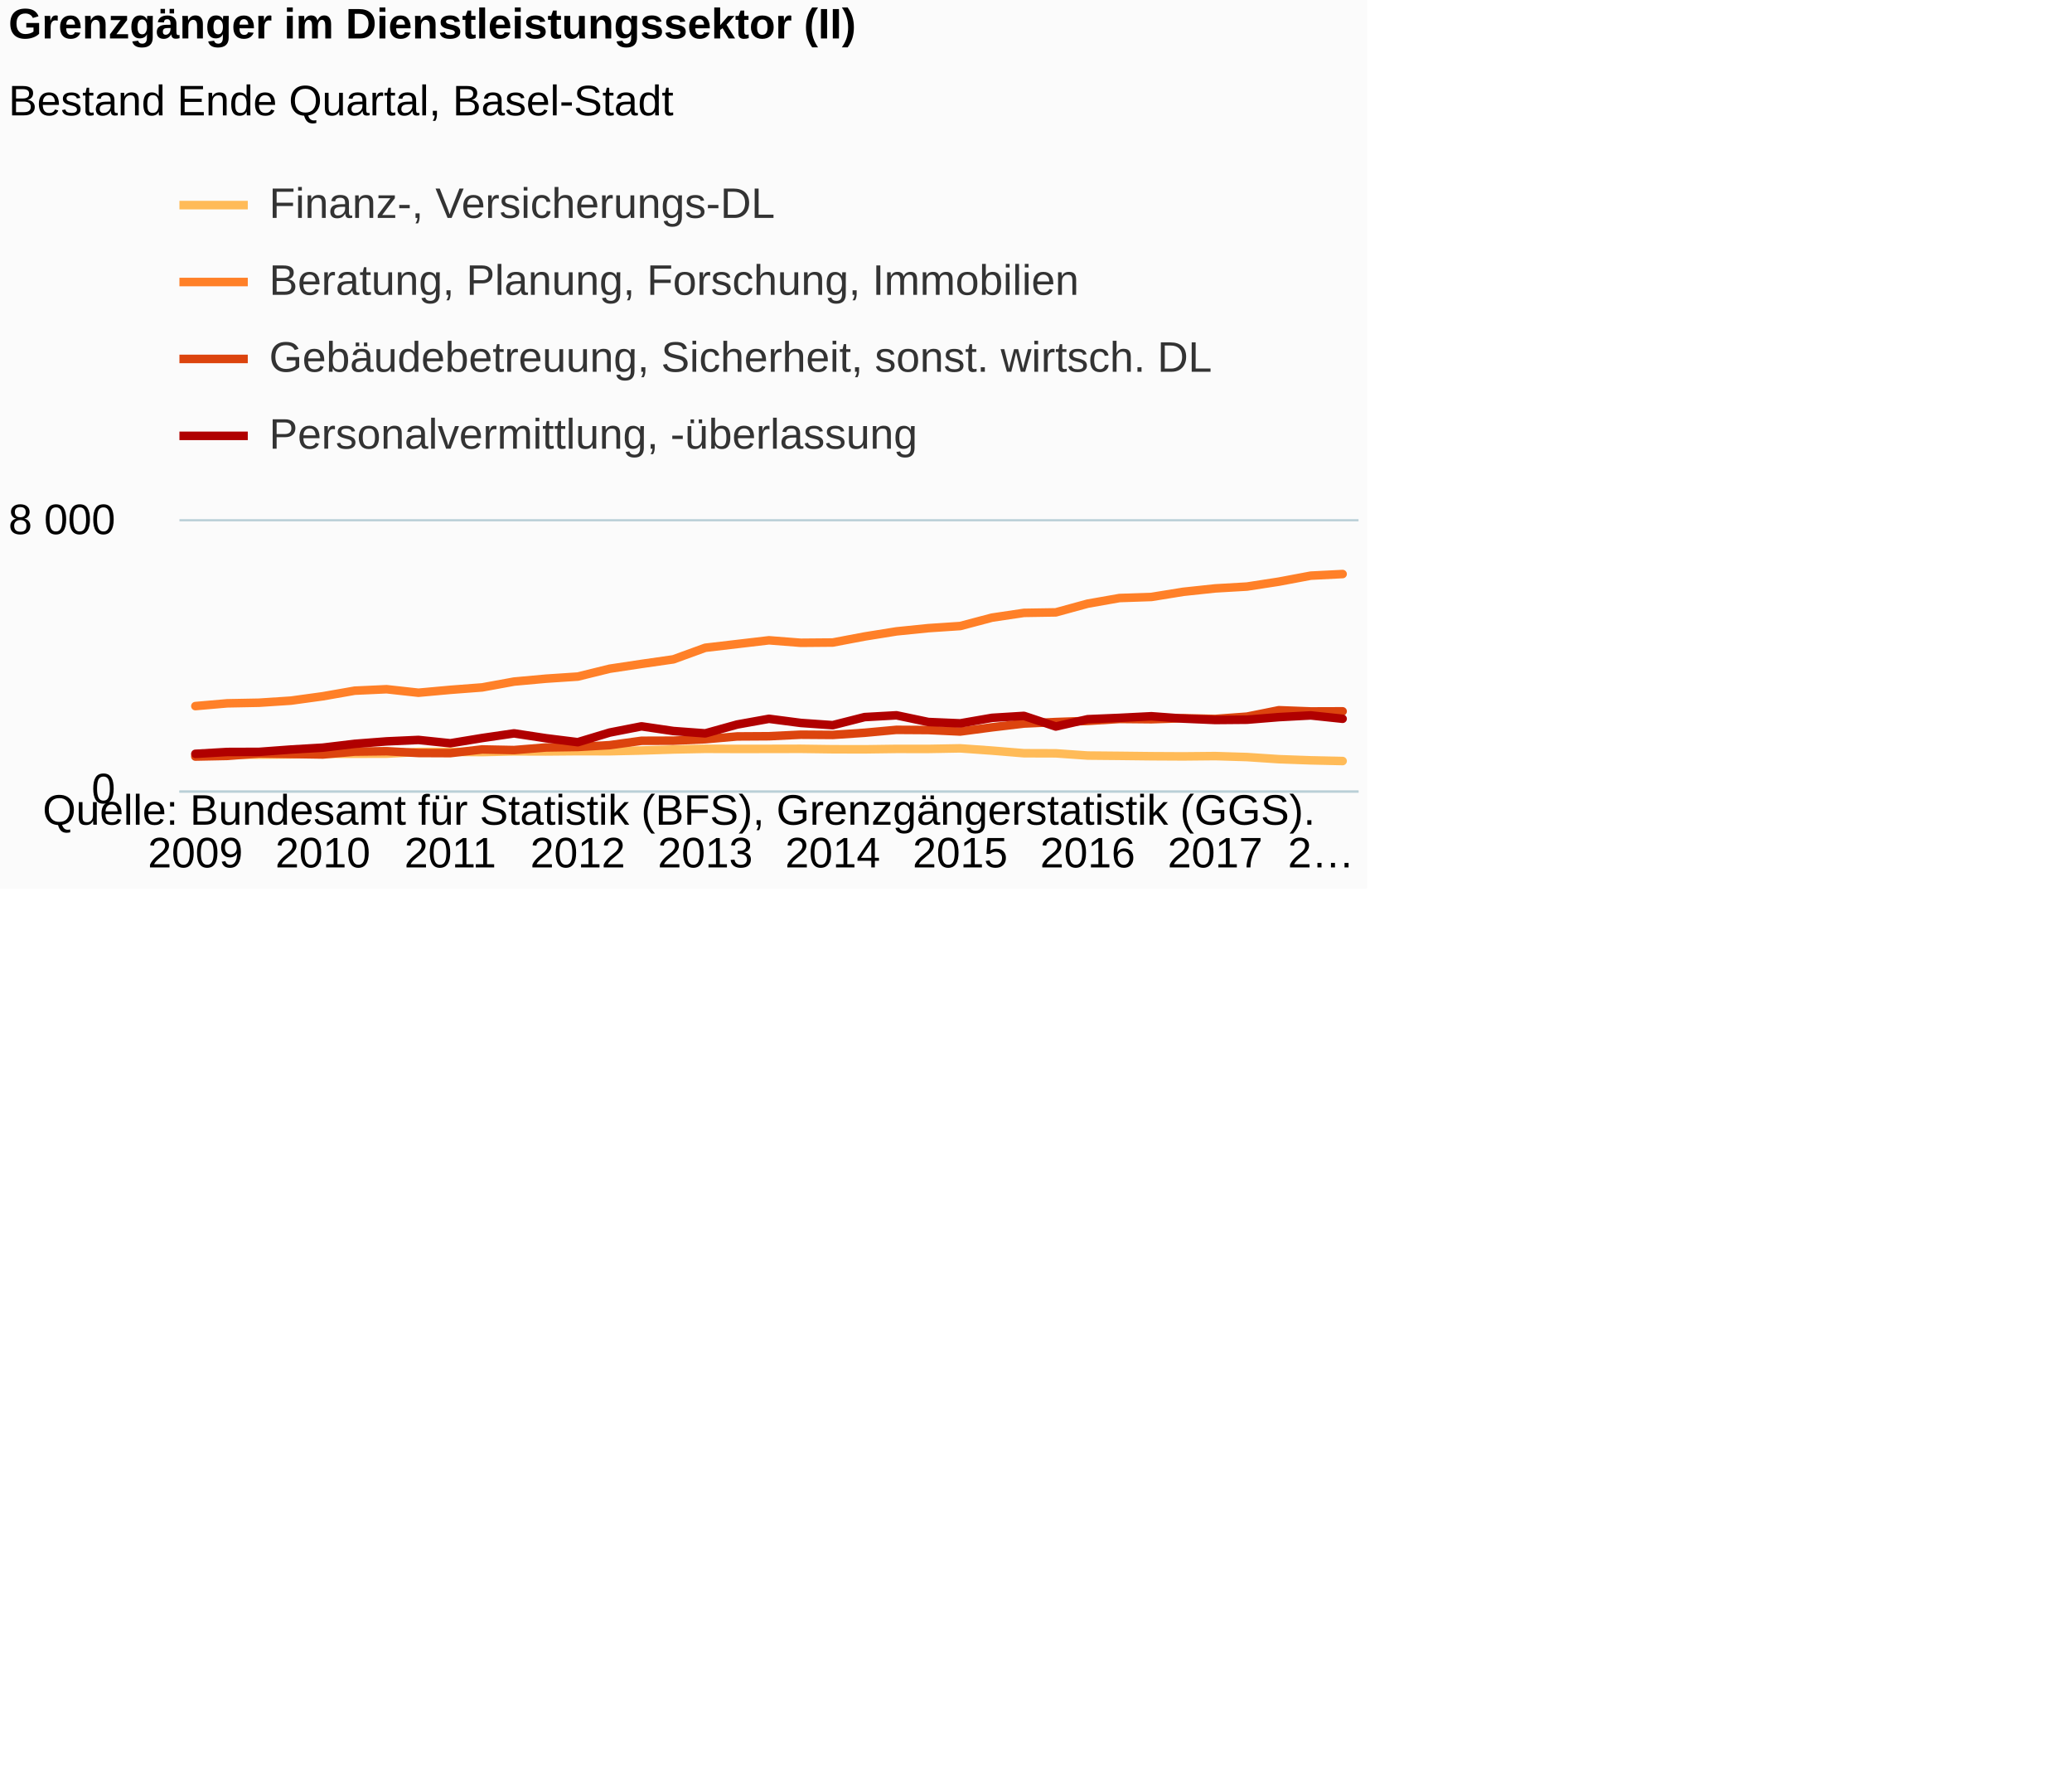
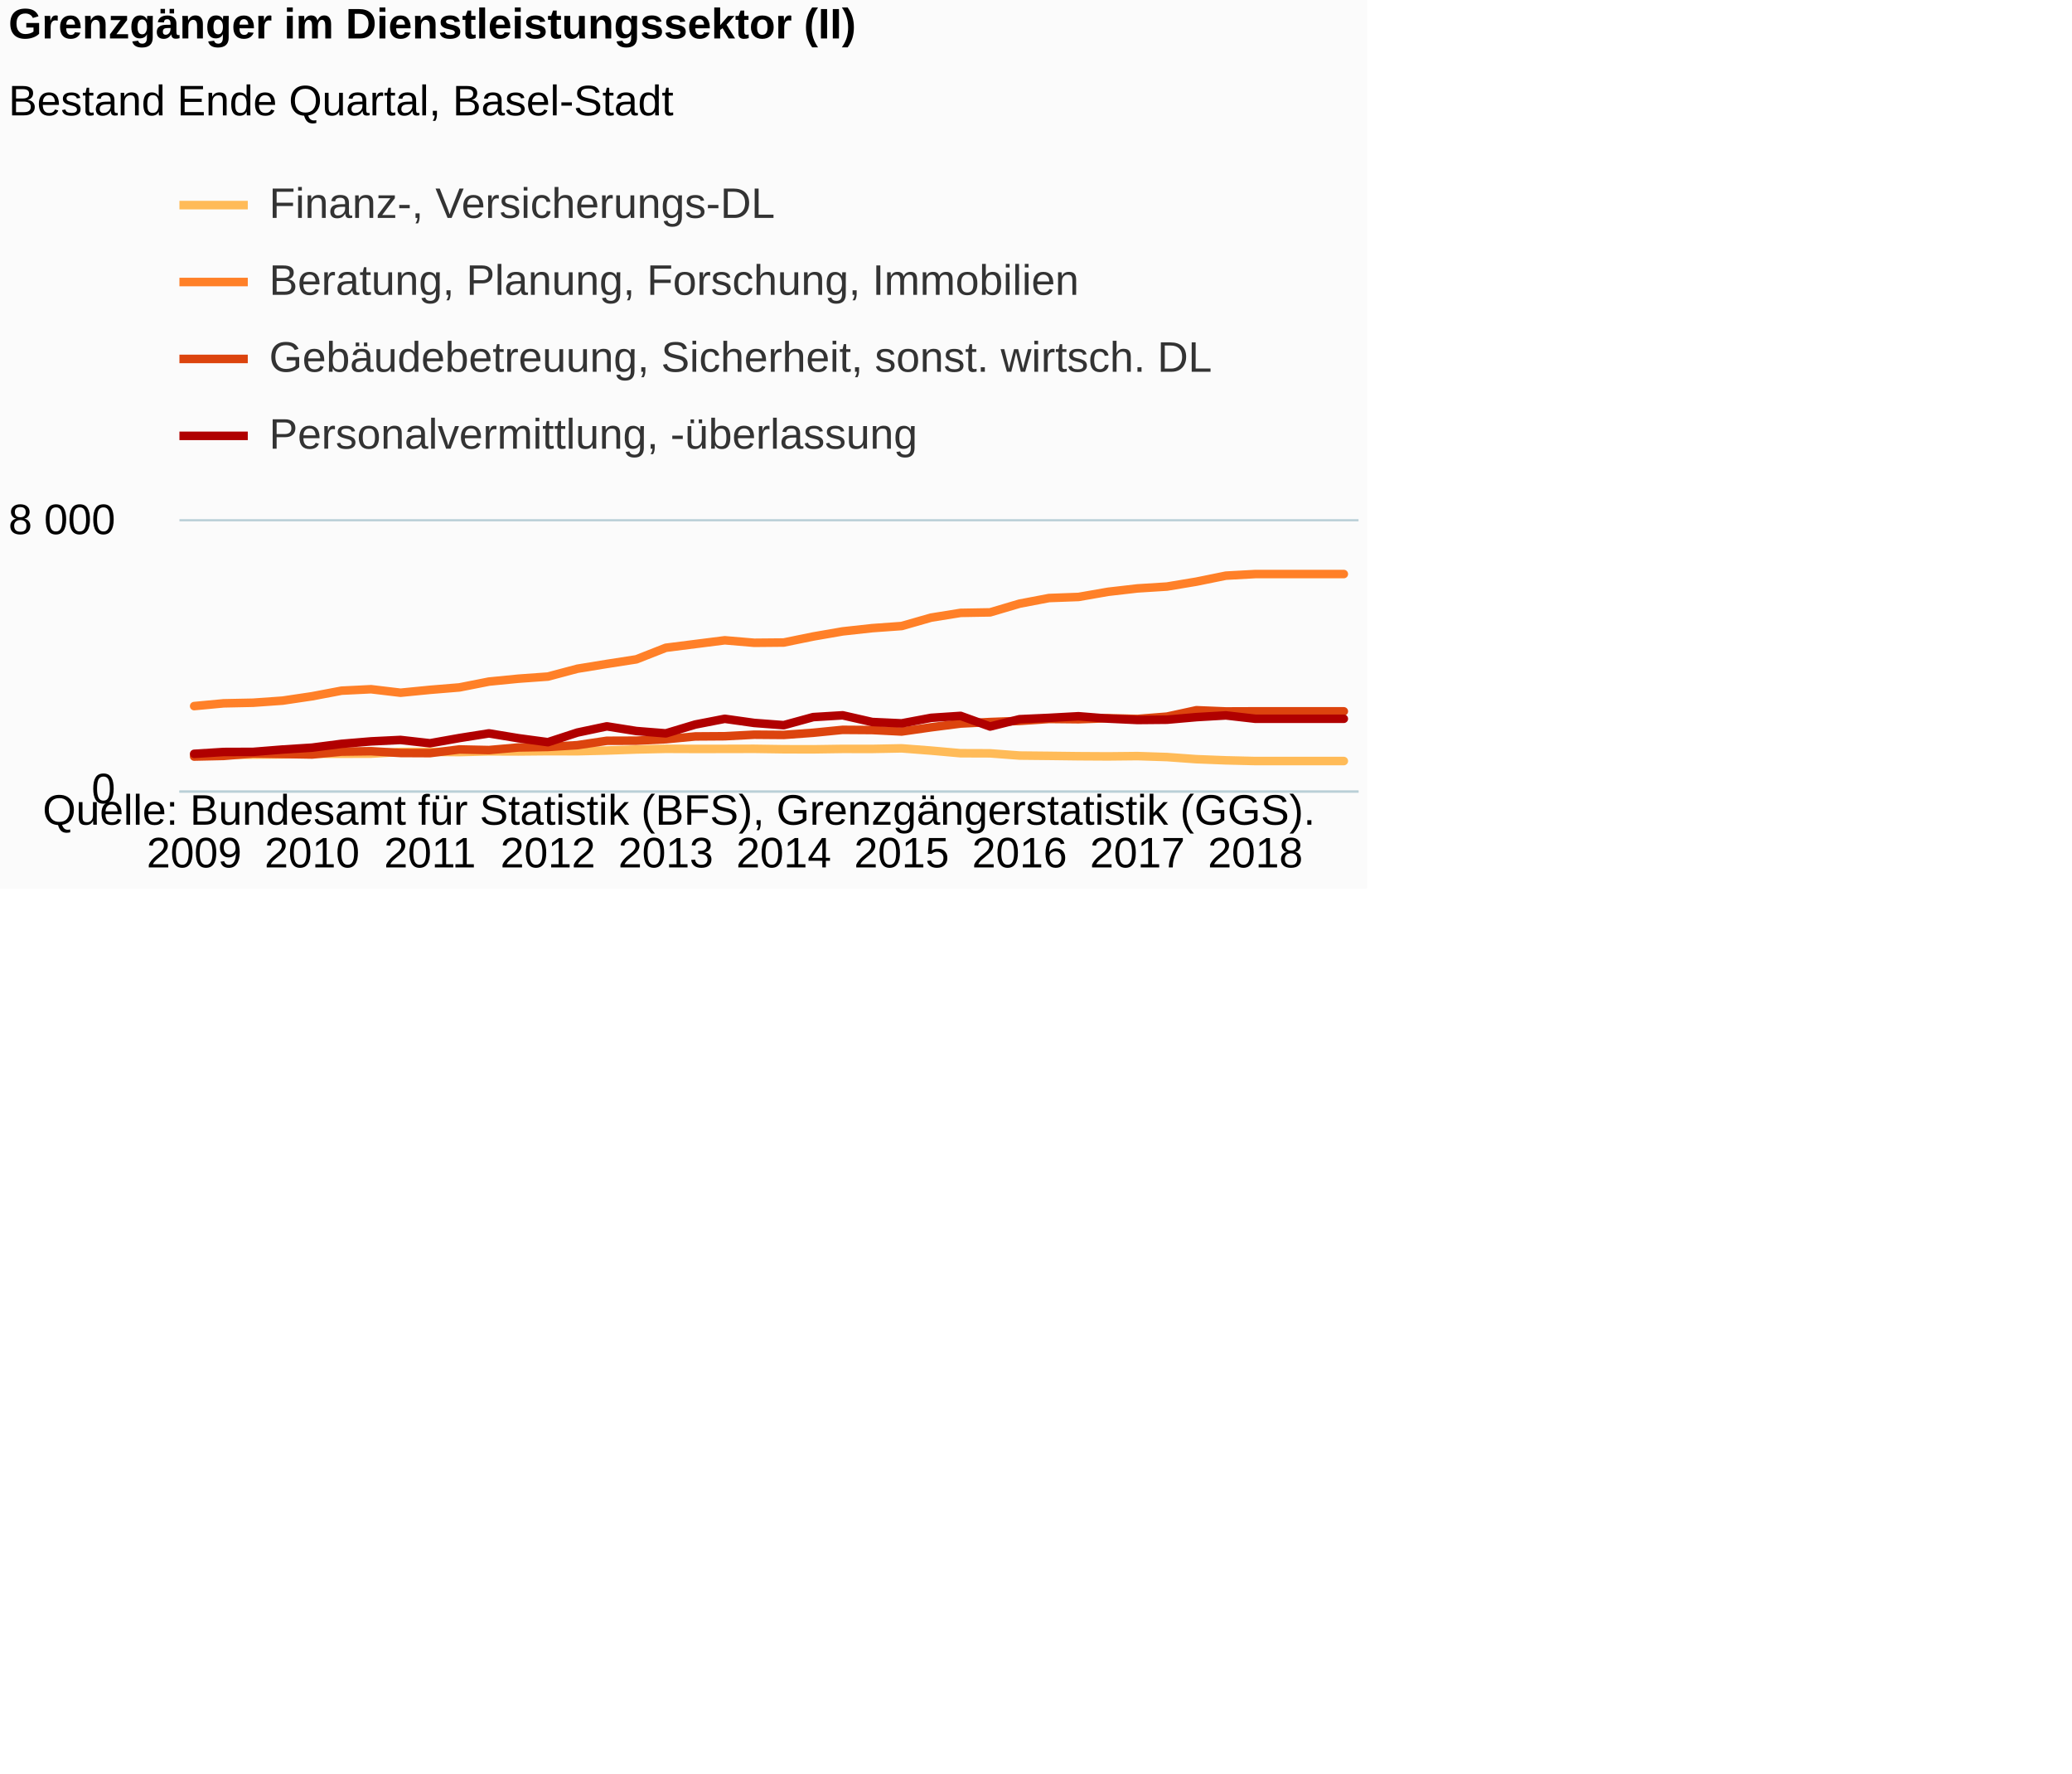
<svg xmlns="http://www.w3.org/2000/svg" version="1.1" class="highcharts-root" style="font-family:Arial;font-size:12px;" viewBox="0 0 485 415">
  <defs>
-     <clipPath id="highcharts-fke0p0n-6">
+     <clipPath id="highcharts-rlc4g2z-6">
      <rect x="0" y="0" width="276" height="63" fill="none" />
    </clipPath>
-     <clipPath id="highcharts-fke0p0n-7">
+     <clipPath id="highcharts-rlc4g2z-7">
      <rect x="0" y="0" width="276" height="63" fill="none" />
    </clipPath>
  </defs>
  <rect fill="#fbfbfb" class="highcharts-background" x="0" y="0" width="320" height="208" rx="0" ry="0" />
  <rect fill="none" class="highcharts-plot-background" x="42" y="122" width="276" height="63" />
  <g class="highcharts-pane-group" data-z-index="0" />
  <g class="highcharts-grid highcharts-xaxis-grid " data-z-index="1">
-     <path fill="none" data-z-index="1" class="highcharts-grid-line" d="M 45.5 122 L 45.5 185" opacity="1" />
-     <path fill="none" data-z-index="1" class="highcharts-grid-line" d="M 75.5 122 L 75.5 185" opacity="1" />
-     <path fill="none" data-z-index="1" class="highcharts-grid-line" d="M 104.5 122 L 104.5 185" opacity="1" />
-     <path fill="none" data-z-index="1" class="highcharts-grid-line" d="M 134.5 122 L 134.5 185" opacity="1" />
-     <path fill="none" data-z-index="1" class="highcharts-grid-line" d="M 164.5 122 L 164.5 185" opacity="1" />
-     <path fill="none" data-z-index="1" class="highcharts-grid-line" d="M 194.5 122 L 194.5 185" opacity="1" />
-     <path fill="none" data-z-index="1" class="highcharts-grid-line" d="M 224.5 122 L 224.5 185" opacity="1" />
-     <path fill="none" data-z-index="1" class="highcharts-grid-line" d="M 254.5 122 L 254.5 185" opacity="1" />
-     <path fill="none" data-z-index="1" class="highcharts-grid-line" d="M 283.5 122 L 283.5 185" opacity="1" />
-     <path fill="none" data-z-index="1" class="highcharts-grid-line" d="M 313.5 122 L 313.5 185" opacity="1" />
+     <path fill="none" data-z-index="1" class="highcharts-grid-line" d="M 44.5 122 L 44.5 185" opacity="1" />
+     <path fill="none" data-z-index="1" class="highcharts-grid-line" d="M 72.5 122 L 72.5 185" opacity="1" />
+     <path fill="none" data-z-index="1" class="highcharts-grid-line" d="M 100.5 122 L 100.5 185" opacity="1" />
+     <path fill="none" data-z-index="1" class="highcharts-grid-line" d="M 127.5 122 L 127.5 185" opacity="1" />
+     <path fill="none" data-z-index="1" class="highcharts-grid-line" d="M 155.5 122 L 155.5 185" opacity="1" />
+     <path fill="none" data-z-index="1" class="highcharts-grid-line" d="M 182.5 122 L 182.5 185" opacity="1" />
+     <path fill="none" data-z-index="1" class="highcharts-grid-line" d="M 210.5 122 L 210.5 185" opacity="1" />
+     <path fill="none" data-z-index="1" class="highcharts-grid-line" d="M 238.5 122 L 238.5 185" opacity="1" />
+     <path fill="none" data-z-index="1" class="highcharts-grid-line" d="M 265.5 122 L 265.5 185" opacity="1" />
+     <path fill="none" data-z-index="1" class="highcharts-grid-line" d="M 293.5 122 L 293.5 185" opacity="1" />
  </g>
  <g class="highcharts-grid highcharts-yaxis-grid " data-z-index="1">
    <path fill="none" stroke="#B9CFD7" stroke-width="0.5" data-z-index="1" class="highcharts-grid-line" d="M 42 185.25 L 318 185.25" opacity="1" />
    <path fill="none" stroke="#B9CFD7" stroke-width="0.5" data-z-index="1" class="highcharts-grid-line" d="M 42 121.75 L 318 121.75" opacity="1" />
  </g>
  <rect fill="none" class="highcharts-plot-border" data-z-index="1" x="42" y="122" width="276" height="63" />
  <g class="highcharts-axis highcharts-xaxis " data-z-index="2">
    <path fill="none" class="highcharts-axis-line" stroke="#B9CFD7" stroke-width="0.5" data-z-index="7" d="M 42 185.25 L 318 185.25" />
  </g>
  <g class="highcharts-axis highcharts-yaxis " data-z-index="2">
    <path fill="none" class="highcharts-axis-line" data-z-index="7" d="M 42 122 L 42 185" />
  </g>
  <g class="highcharts-series-group" data-z-index="3">
-     <g data-z-index="0.1" class="highcharts-series highcharts-series-0 highcharts-line-series " transform="translate(42,122) scale(1 1)" clip-path="url(#highcharts-fke0p0n-7)">
-       <path fill="none" d="M 3.73 54.731 L 11.189 54.637 L 18.649 54.605 L 26.108 54.542 L 33.568 54.393 L 41.027 54.393 L 48.486 54.377 L 55.946 53.975 L 63.405 53.952 L 70.865 54.007 L 78.324 53.834 L 85.784 53.857 L 93.243 53.794 L 100.703 53.81 L 108.162 53.637 L 115.622 53.392 L 123.081 53.243 L 130.541 53.267 L 138 53.259 L 145.459 53.243 L 152.919 53.345 L 160.378 53.361 L 167.838 53.259 L 175.297 53.267 L 182.757 53.133 L 190.216 53.66 L 197.676 54.275 L 205.135 54.298 L 212.595 54.818 L 220.054 54.889 L 227.514 54.975 L 234.973 55.015 L 242.432 54.944 L 249.892 55.172 L 257.351 55.668 L 264.811 55.936 L 272.27 56.102" class="highcharts-graph" data-z-index="1" stroke="#FFBB58" stroke-width="2" stroke-linejoin="round" stroke-linecap="round" />
+     <g data-z-index="0.1" class="highcharts-series highcharts-series-0 highcharts-line-series " transform="translate(42,122) scale(1 1)" clip-path="url(#highcharts-rlc4g2z-7)">
+       <path fill="none" d="M 3.45 54.731 L 10.35 54.637 L 17.25 54.605 L 24.15 54.542 L 31.05 54.393 L 37.95 54.393 L 44.85 54.377 L 51.75 53.975 L 58.65 53.952 L 65.55 54.007 L 72.45 53.834 L 79.35 53.857 L 86.25 53.794 L 93.15 53.81 L 100.05 53.637 L 106.95 53.392 L 113.85 53.243 L 120.75 53.267 L 127.65 53.259 L 134.55 53.243 L 141.45 53.345 L 148.35 53.361 L 155.25 53.259 L 162.15 53.267 L 169.05 53.133 L 175.95 53.66 L 182.85 54.275 L 189.75 54.298 L 196.65 54.818 L 203.55 54.889 L 210.45 54.975 L 217.35 55.015 L 224.25 54.944 L 231.15 55.172 L 238.05 55.668 L 244.95 55.936 L 251.85 56.102 L 258.75 56.102 L 265.65 56.102 L 272.55 56.102" class="highcharts-graph" data-z-index="1" stroke="#FFBB58" stroke-width="2" stroke-linejoin="round" stroke-linecap="round" />
    </g>
    <g data-z-index="0.1" class="highcharts-markers highcharts-series-0 highcharts-line-series " transform="translate(42,122) scale(1 1)" clip-path="none" />
-     <g data-z-index="0.1" class="highcharts-series highcharts-series-1 highcharts-line-series " transform="translate(42,122) scale(1 1)" clip-path="url(#highcharts-fke0p0n-7)">
-       <path fill="none" d="M 3.73 43.242 L 11.189 42.596 L 18.649 42.454 L 26.108 41.966 L 33.568 40.942 L 41.027 39.635 L 48.486 39.296 L 55.946 40.115 L 63.405 39.438 L 70.865 38.871 L 78.324 37.509 L 85.784 36.831 L 93.243 36.335 L 100.703 34.5 L 108.162 33.374 L 115.622 32.303 L 123.081 29.594 L 130.541 28.72 L 138 27.846 L 145.459 28.429 L 152.919 28.366 L 160.378 26.956 L 167.838 25.759 L 175.297 25.003 L 182.757 24.507 L 190.216 22.538 L 197.676 21.428 L 205.135 21.31 L 212.595 19.27 L 220.054 17.955 L 227.514 17.703 L 234.973 16.498 L 242.432 15.703 L 249.892 15.27 L 257.351 14.12 L 264.811 12.718 L 272.27 12.34" class="highcharts-graph" data-z-index="1" stroke="#FF8028" stroke-width="2" stroke-linejoin="round" stroke-linecap="round" />
+     <g data-z-index="0.1" class="highcharts-series highcharts-series-1 highcharts-line-series " transform="translate(42,122) scale(1 1)" clip-path="url(#highcharts-rlc4g2z-7)">
+       <path fill="none" d="M 3.45 43.242 L 10.35 42.596 L 17.25 42.454 L 24.15 41.966 L 31.05 40.942 L 37.95 39.635 L 44.85 39.296 L 51.75 40.115 L 58.65 39.438 L 65.55 38.871 L 72.45 37.509 L 79.35 36.831 L 86.25 36.335 L 93.15 34.5 L 100.05 33.374 L 106.95 32.303 L 113.85 29.594 L 120.75 28.72 L 127.65 27.846 L 134.55 28.429 L 141.45 28.366 L 148.35 26.956 L 155.25 25.759 L 162.15 25.003 L 169.05 24.507 L 175.95 22.538 L 182.85 21.428 L 189.75 21.31 L 196.65 19.27 L 203.55 17.955 L 210.45 17.703 L 217.35 16.498 L 224.25 15.703 L 231.15 15.27 L 238.05 14.12 L 244.95 12.718 L 251.85 12.34 L 258.75 12.34 L 265.65 12.34 L 272.55 12.34" class="highcharts-graph" data-z-index="1" stroke="#FF8028" stroke-width="2" stroke-linejoin="round" stroke-linecap="round" />
    </g>
    <g data-z-index="0.1" class="highcharts-markers highcharts-series-1 highcharts-line-series " transform="translate(42,122) scale(1 1)" clip-path="none" />
-     <g data-z-index="0.1" class="highcharts-series highcharts-series-2 highcharts-line-series " transform="translate(42,122) scale(1 1)" clip-path="url(#highcharts-fke0p0n-7)">
-       <path fill="none" d="M 3.73 55.054 L 11.189 54.904 L 18.649 54.337 L 26.108 54.456 L 33.568 54.574 L 41.027 53.897 L 48.486 53.802 L 55.946 54.219 L 63.405 54.251 L 70.865 53.385 L 78.324 53.534 L 85.784 52.928 L 93.243 52.81 L 100.703 52.385 L 108.162 51.361 L 115.622 51.337 L 123.081 50.998 L 130.541 50.345 L 138 50.298 L 145.459 49.935 L 152.919 49.99 L 160.378 49.486 L 167.838 48.801 L 175.297 48.849 L 182.757 49.195 L 190.216 48.211 L 197.676 47.329 L 205.135 46.974 L 212.595 46.715 L 220.054 46.25 L 227.514 46.321 L 234.973 46.077 L 242.432 46.25 L 249.892 45.706 L 257.351 44.21 L 264.811 44.494 L 272.27 44.47" class="highcharts-graph" data-z-index="1" stroke="#DC440E" stroke-width="2" stroke-linejoin="round" stroke-linecap="round" />
+     <g data-z-index="0.1" class="highcharts-series highcharts-series-2 highcharts-line-series " transform="translate(42,122) scale(1 1)" clip-path="url(#highcharts-rlc4g2z-7)">
+       <path fill="none" d="M 3.45 55.054 L 10.35 54.904 L 17.25 54.337 L 24.15 54.456 L 31.05 54.574 L 37.95 53.897 L 44.85 53.802 L 51.75 54.219 L 58.65 54.251 L 65.55 53.385 L 72.45 53.534 L 79.35 52.928 L 86.25 52.81 L 93.15 52.385 L 100.05 51.361 L 106.95 51.337 L 113.85 50.998 L 120.75 50.345 L 127.65 50.298 L 134.55 49.935 L 141.45 49.99 L 148.35 49.486 L 155.25 48.801 L 162.15 48.849 L 169.05 49.195 L 175.95 48.211 L 182.85 47.329 L 189.75 46.974 L 196.65 46.715 L 203.55 46.25 L 210.45 46.321 L 217.35 46.077 L 224.25 46.25 L 231.15 45.706 L 238.05 44.21 L 244.95 44.494 L 251.85 44.47 L 258.75 44.47 L 265.65 44.47 L 272.55 44.47" class="highcharts-graph" data-z-index="1" stroke="#DC440E" stroke-width="2" stroke-linejoin="round" stroke-linecap="round" />
    </g>
    <g data-z-index="0.1" class="highcharts-markers highcharts-series-2 highcharts-line-series " transform="translate(42,122) scale(1 1)" clip-path="none" />
-     <g data-z-index="0.1" class="highcharts-series highcharts-series-3 highcharts-line-series " transform="translate(42,122) scale(1 1)" clip-path="url(#highcharts-fke0p0n-7)">
-       <path fill="none" d="M 3.73 54.416 L 11.189 53.983 L 18.649 53.959 L 26.108 53.408 L 33.568 52.967 L 41.027 52.077 L 48.486 51.502 L 55.946 51.164 L 63.405 51.944 L 70.865 50.715 L 78.324 49.628 L 85.784 50.762 L 93.243 51.691 L 100.703 49.439 L 108.162 47.982 L 115.622 49.077 L 123.081 49.628 L 130.541 47.557 L 138 46.218 L 145.459 47.187 L 152.919 47.707 L 160.378 45.817 L 167.838 45.399 L 175.297 46.966 L 182.757 47.282 L 190.216 45.99 L 197.676 45.533 L 205.135 48.022 L 212.595 46.313 L 220.054 45.998 L 227.514 45.62 L 234.973 46.171 L 242.432 46.494 L 249.892 46.431 L 257.351 45.825 L 264.811 45.423 L 272.27 46.21" class="highcharts-graph" data-z-index="1" stroke="#B00000" stroke-width="2" stroke-linejoin="round" stroke-linecap="round" />
+     <g data-z-index="0.1" class="highcharts-series highcharts-series-3 highcharts-line-series " transform="translate(42,122) scale(1 1)" clip-path="url(#highcharts-rlc4g2z-7)">
+       <path fill="none" d="M 3.45 54.416 L 10.35 53.983 L 17.25 53.959 L 24.15 53.408 L 31.05 52.967 L 37.95 52.077 L 44.85 51.502 L 51.75 51.164 L 58.65 51.944 L 65.55 50.715 L 72.45 49.628 L 79.35 50.762 L 86.25 51.691 L 93.15 49.439 L 100.05 47.982 L 106.95 49.077 L 113.85 49.628 L 120.75 47.557 L 127.65 46.218 L 134.55 47.187 L 141.45 47.707 L 148.35 45.817 L 155.25 45.399 L 162.15 46.966 L 169.05 47.282 L 175.95 45.99 L 182.85 45.533 L 189.75 48.022 L 196.65 46.313 L 203.55 45.998 L 210.45 45.62 L 217.35 46.171 L 224.25 46.494 L 231.15 46.431 L 238.05 45.825 L 244.95 45.423 L 251.85 46.21 L 258.75 46.21 L 265.65 46.21 L 272.55 46.21" class="highcharts-graph" data-z-index="1" stroke="#B00000" stroke-width="2" stroke-linejoin="round" stroke-linecap="round" />
    </g>
    <g data-z-index="0.1" class="highcharts-markers highcharts-series-3 highcharts-line-series " transform="translate(42,122) scale(1 1)" clip-path="none" />
  </g>
  <text x="2" text-anchor="start" class="highcharts-title" data-z-index="4" style="color:#000000;font-size:10px;font-weight:bold;fill:#000000;" y="9">
    <tspan>Grenzgänger im Dienstleistungssektor (II)</tspan>
  </text>
  <text x="2" text-anchor="start" class="highcharts-subtitle" data-z-index="4" style="color:#000000;font-size:10px;font-weight:normal;font-family:Arial;fill:#000000;" y="27">
    <tspan>Bestand Ende Quartal, Basel-Stadt</tspan>
  </text>
  <g class="highcharts-legend" data-z-index="7" transform="translate(42,43)">
    <rect fill="none" class="highcharts-legend-box" rx="0" ry="0" x="0" y="0" width="241" height="67" visibility="visible" />
    <g data-z-index="1">
      <g>
        <g class="highcharts-legend-item highcharts-line-series highcharts-color-undefined highcharts-series-0" data-z-index="1" transform="translate(0,-5)">
          <path fill="none" d="M 0 10 L 16 10" class="highcharts-graph" stroke="#FFBB58" stroke-width="2" />
          <text x="21" style="color:#333333;font-size:10px;font-weight:normal;cursor:pointer;fill:#333333;" text-anchor="start" data-z-index="2" y="13">
            <tspan>Finanz-, Versicherungs-DL</tspan>
          </text>
        </g>
        <g class="highcharts-legend-item highcharts-line-series highcharts-color-undefined highcharts-series-1" data-z-index="1" transform="translate(0,13)">
          <path fill="none" d="M 0 10 L 16 10" class="highcharts-graph" stroke="#FF8028" stroke-width="2" />
          <text x="21" y="13" style="color:#333333;font-size:10px;font-weight:normal;cursor:pointer;fill:#333333;" text-anchor="start" data-z-index="2">
            <tspan>Beratung, Planung, Forschung, Immobilien</tspan>
          </text>
        </g>
        <g class="highcharts-legend-item highcharts-line-series highcharts-color-undefined highcharts-series-2" data-z-index="1" transform="translate(0,31)">
          <path fill="none" d="M 0 10 L 16 10" class="highcharts-graph" stroke="#DC440E" stroke-width="2" />
          <text x="21" y="13" style="color:#333333;font-size:10px;font-weight:normal;cursor:pointer;fill:#333333;" text-anchor="start" data-z-index="2">
            <tspan>Gebäudebetreuung, Sicherheit, sonst. wirtsch. DL</tspan>
          </text>
        </g>
        <g class="highcharts-legend-item highcharts-line-series highcharts-color-undefined highcharts-series-3" data-z-index="1" transform="translate(0,49)">
          <path fill="none" d="M 0 10 L 16 10" class="highcharts-graph" stroke="#B00000" stroke-width="2" />
          <text x="21" y="13" style="color:#333333;font-size:10px;font-weight:normal;cursor:pointer;fill:#333333;" text-anchor="start" data-z-index="2">
            <tspan>Personalvermittlung, -überlassung</tspan>
          </text>
        </g>
      </g>
    </g>
  </g>
  <g class="highcharts-axis-labels highcharts-xaxis-labels " data-z-index="7">
-     <text x="45.73" style="color:#000000;cursor:default;font-size:10px;white-space:nowrap;fill:#000000;" text-anchor="middle" transform="translate(0,0)" y="203" opacity="1">2009</text>
-     <text x="75.568" style="color:#000000;cursor:default;font-size:10px;white-space:nowrap;fill:#000000;" text-anchor="middle" transform="translate(0,0)" y="203" opacity="1">2010</text>
-     <text x="105.405" style="color:#000000;cursor:default;font-size:10px;white-space:nowrap;fill:#000000;" text-anchor="middle" transform="translate(0,0)" y="203" opacity="1">2011</text>
-     <text x="135.243" style="color:#000000;cursor:default;font-size:10px;white-space:nowrap;fill:#000000;" text-anchor="middle" transform="translate(0,0)" y="203" opacity="1">2012</text>
-     <text x="165.081" style="color:#000000;cursor:default;font-size:10px;white-space:nowrap;fill:#000000;" text-anchor="middle" transform="translate(0,0)" y="203" opacity="1">2013</text>
-     <text x="194.919" style="color:#000000;cursor:default;font-size:10px;white-space:nowrap;fill:#000000;" text-anchor="middle" transform="translate(0,0)" y="203" opacity="1">2014</text>
-     <text x="224.757" style="color:#000000;cursor:default;font-size:10px;white-space:nowrap;fill:#000000;" text-anchor="middle" transform="translate(0,0)" y="203" opacity="1">2015</text>
-     <text x="254.595" style="color:#000000;cursor:default;font-size:10px;white-space:nowrap;fill:#000000;" text-anchor="middle" transform="translate(0,0)" y="203" opacity="1">2016</text>
-     <text x="284.432" style="color:#000000;cursor:default;font-size:10px;white-space:nowrap;fill:#000000;" text-anchor="middle" transform="translate(0,0)" y="203" opacity="1">2017</text>
-     <text x="309.235" style="color:#000000;cursor:default;font-size:10px;white-space:nowrap;fill:#000000;" text-anchor="middle" transform="translate(0,0)" y="203" opacity="1">
-       <tspan>2…</tspan>
-     </text>
+     <text x="45.45" style="color:#000000;cursor:default;font-size:10px;white-space:nowrap;fill:#000000;" text-anchor="middle" transform="translate(0,0)" y="203" opacity="1">2009</text>
+     <text x="73.05" style="color:#000000;cursor:default;font-size:10px;white-space:nowrap;fill:#000000;" text-anchor="middle" transform="translate(0,0)" y="203" opacity="1">2010</text>
+     <text x="100.65" style="color:#000000;cursor:default;font-size:10px;white-space:nowrap;fill:#000000;" text-anchor="middle" transform="translate(0,0)" y="203" opacity="1">2011</text>
+     <text x="128.25" style="color:#000000;cursor:default;font-size:10px;white-space:nowrap;fill:#000000;" text-anchor="middle" transform="translate(0,0)" y="203" opacity="1">2012</text>
+     <text x="155.85" style="color:#000000;cursor:default;font-size:10px;white-space:nowrap;fill:#000000;" text-anchor="middle" transform="translate(0,0)" y="203" opacity="1">2013</text>
+     <text x="183.45" style="color:#000000;cursor:default;font-size:10px;white-space:nowrap;fill:#000000;" text-anchor="middle" transform="translate(0,0)" y="203" opacity="1">2014</text>
+     <text x="211.05" style="color:#000000;cursor:default;font-size:10px;white-space:nowrap;fill:#000000;" text-anchor="middle" transform="translate(0,0)" y="203" opacity="1">2015</text>
+     <text x="238.65" style="color:#000000;cursor:default;font-size:10px;white-space:nowrap;fill:#000000;" text-anchor="middle" transform="translate(0,0)" y="203" opacity="1">2016</text>
+     <text x="266.25" style="color:#000000;cursor:default;font-size:10px;white-space:nowrap;fill:#000000;" text-anchor="middle" transform="translate(0,0)" y="203" opacity="1">2017</text>
+     <text x="293.85" style="color:#000000;cursor:default;font-size:10px;white-space:nowrap;fill:#000000;" text-anchor="middle" transform="translate(0,0)" y="203" opacity="1">2018</text>
  </g>
  <g class="highcharts-axis-labels highcharts-yaxis-labels " data-z-index="7">
    <text x="27" style="color:#000000;cursor:default;font-size:10;fill:#000000;" text-anchor="end" transform="translate(0,0)" y="188" opacity="1">0</text>
    <text x="27" style="color:#000000;cursor:default;font-size:10;fill:#000000;" text-anchor="end" transform="translate(0,0)" y="125" opacity="1">
      <tspan>8 000</tspan>
    </text>
  </g>
  <text x="10" class="highcharts-credits" text-anchor="start" data-z-index="8" style="cursor:default;color:#000000;font-size:10px;fill:#000000;" y="193">
    <tspan>Quelle: Bundesamt für Statistik (BFS), Grenzgängerstatistik (GGS).</tspan>
  </text>
</svg>
